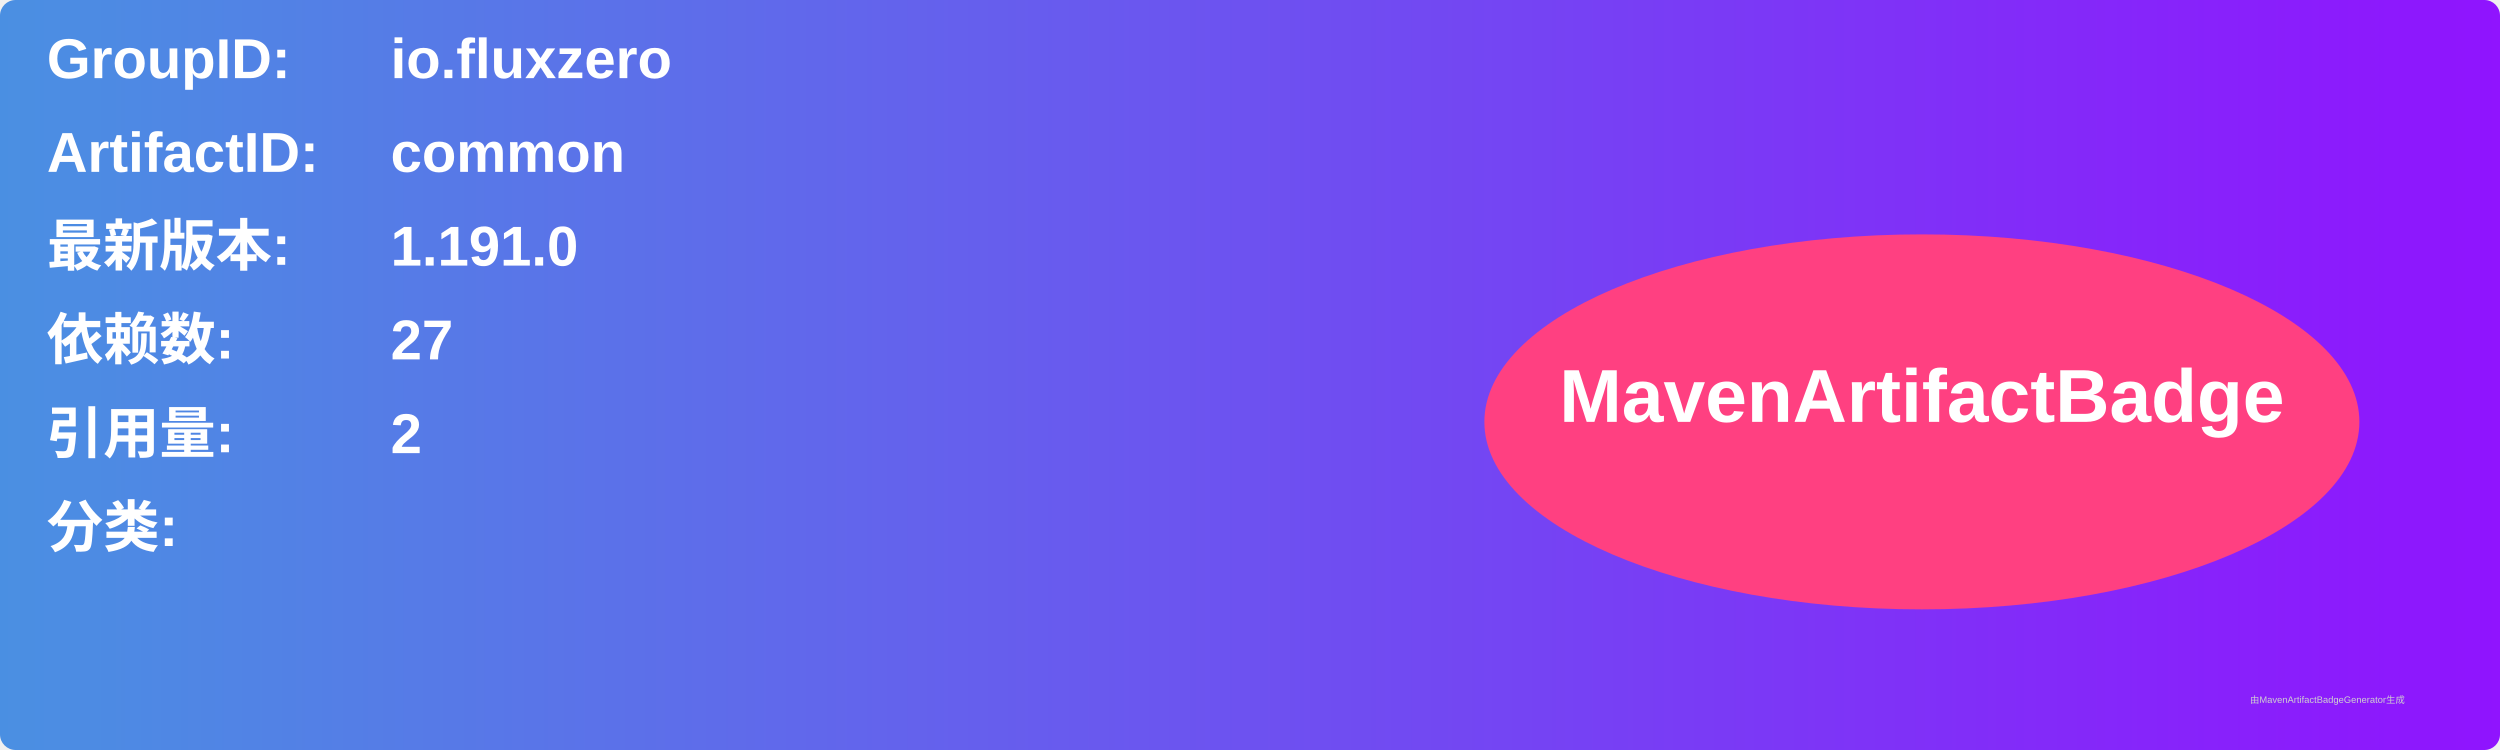
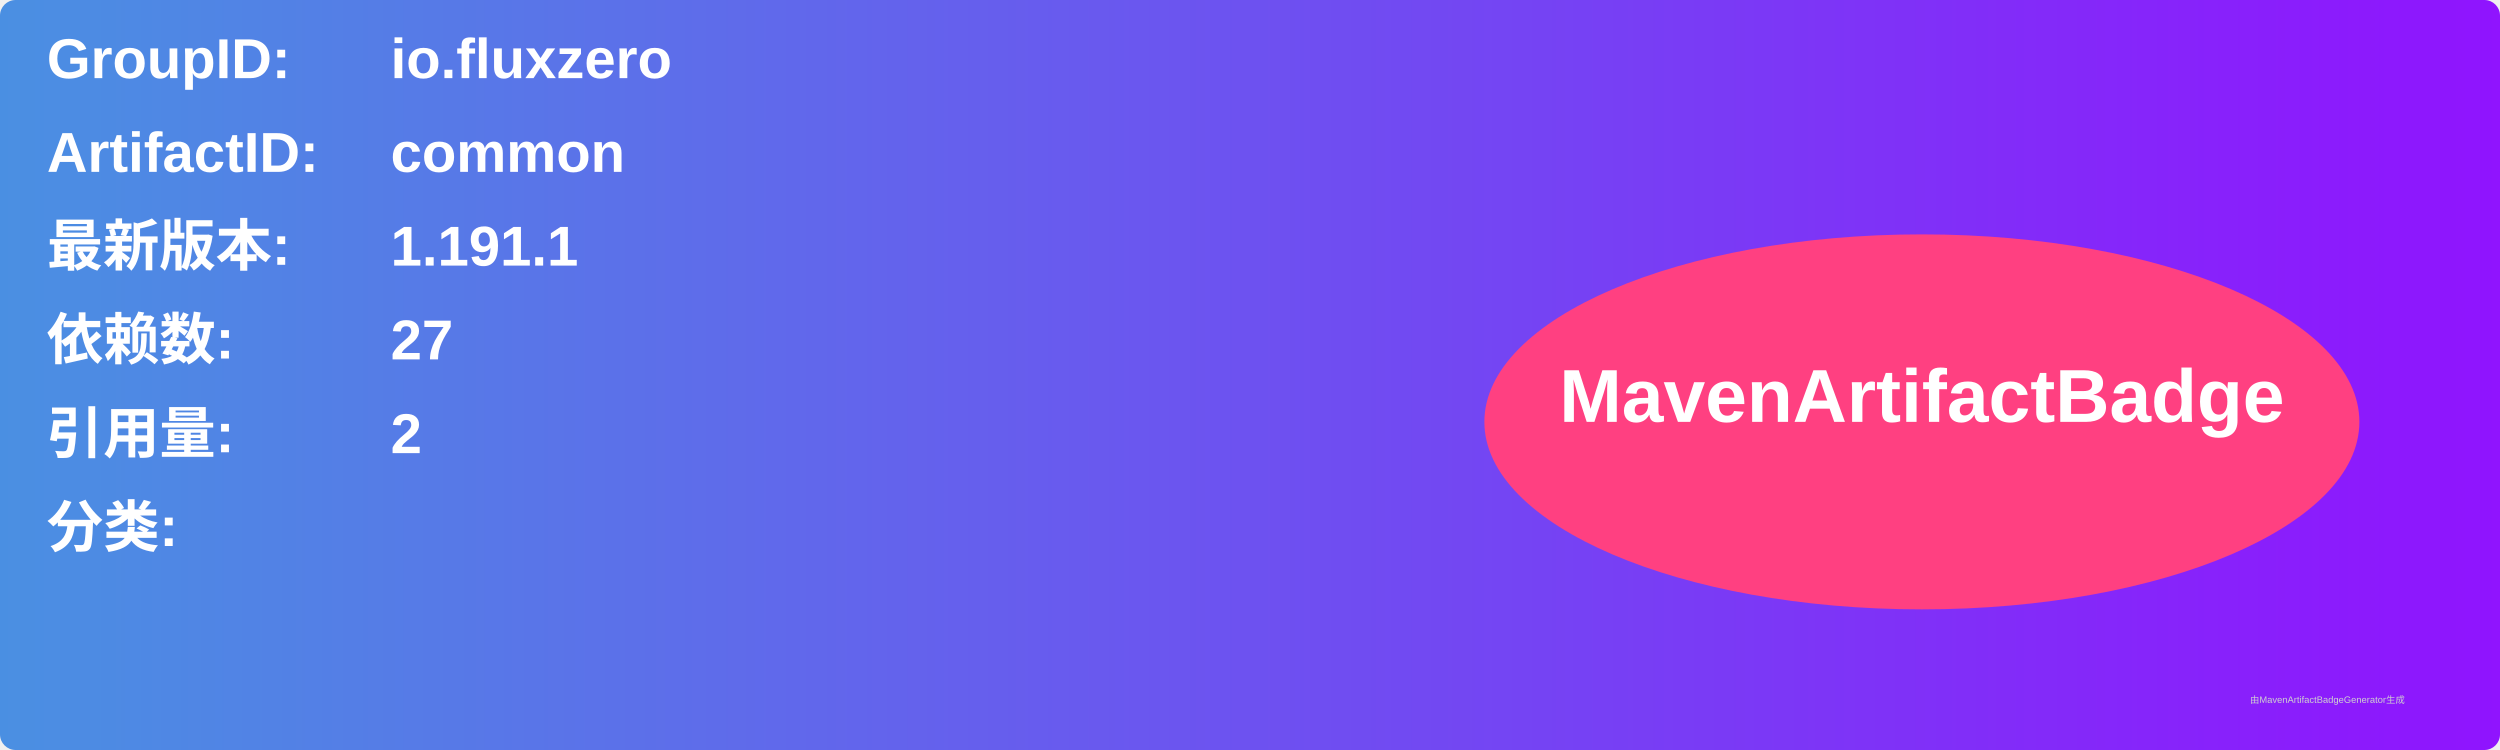
<svg xmlns="http://www.w3.org/2000/svg" width="800" height="240" viewBox="0 0 800 240">
  <linearGradient id="grad" x1="0%" y1="0%" x2="100%" y2="0%">
    <stop offset="0%" stop-color="#4a90e2" />
    <stop offset="100%" stop-color="#9013fe" />
  </linearGradient>
  <rect width="100%" height="100%" rx="5" ry="5" fill="url(#grad)" />
  <g transform="translate(15, 15)">
    <text x="0" y="10" font-family="Arial" font-size="18" fill="white" font-weight="bold" width="260">GroupID:</text>
    <text x="110" y="10" font-family="Arial" font-size="18" fill="white" font-weight="bold" width="460">io.fluxzero</text>
    <text x="0" y="40" font-family="Arial" font-size="18" fill="white" font-weight="bold" width="260">ArtifactID:</text>
    <text x="110" y="40" font-family="Arial" font-size="18" fill="white" font-weight="bold" width="460">common</text>
    <text x="0" y="70" font-family="Arial" font-size="18" fill="white" font-weight="bold">最新版本:</text>
    <text x="110" y="70" font-family="Arial" font-size="18" fill="white" font-weight="bold">
-       <tspan font-weight="bold">1.191.0</tspan>
+       <tspan font-weight="bold">1.191.1</tspan>
    </text>
    <text x="0" y="100" font-family="Arial" font-size="18" fill="white" font-weight="bold">依赖数: </text>
    <text x="110" y="100" font-family="Arial" font-size="18" fill="white">
      <tspan font-weight="bold">27</tspan>
    </text>
    <text x="0" y="130" font-family="Arial" font-size="18" fill="white" font-weight="bold">引用量: </text>
    <text x="110" y="130" font-family="Arial" font-size="18" fill="white">
      <tspan font-weight="bold">2</tspan>
    </text>
    <text x="0" y="160" font-family="Arial" font-size="18" fill="white" font-weight="bold">分类:</text>
    <text x="10" y="190" font-family="Arial" font-size="10" fill="white">
      <tspan font-weight="bold" />
    </text>
    <ellipse cx="600" cy="120" rx="140" ry="60" fill="#ff4081" />
    <text x="600" y="120" text-anchor="middle" font-family="Arial" font-size="24" fill="white" font-weight="bold">MavenArtifactBadge</text>
  </g>
  <text x="720" y="225" font-family="Arial" font-size="3" fill="#d0d0d0">由MavenArtifactBadgeGenerator生成</text>
</svg>
